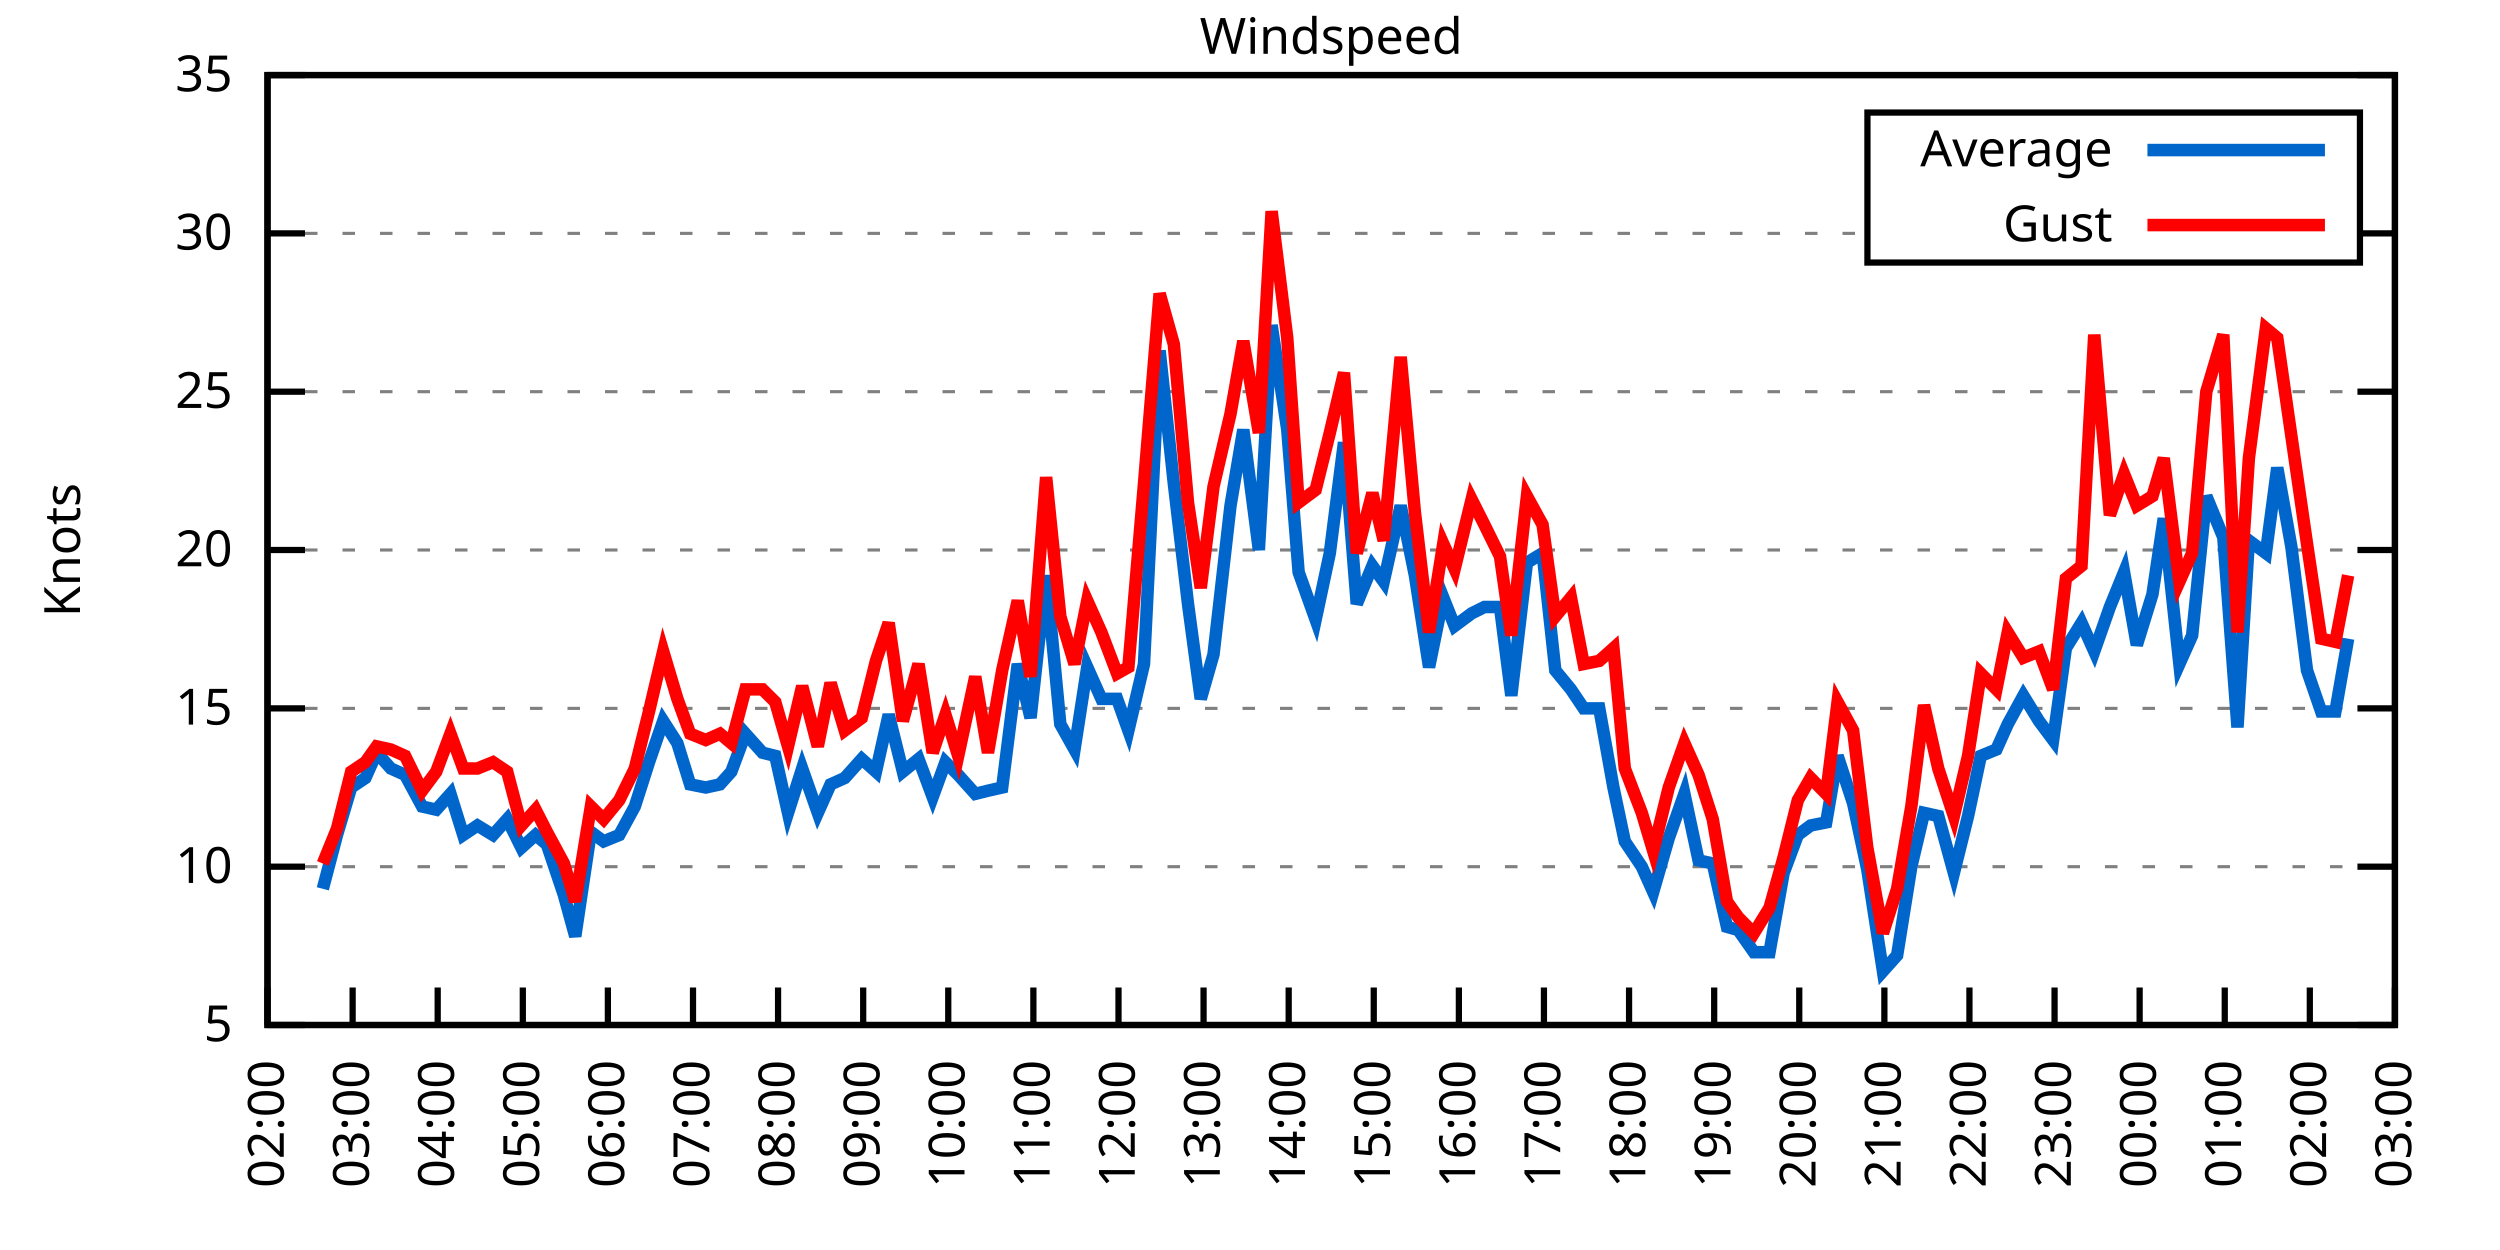
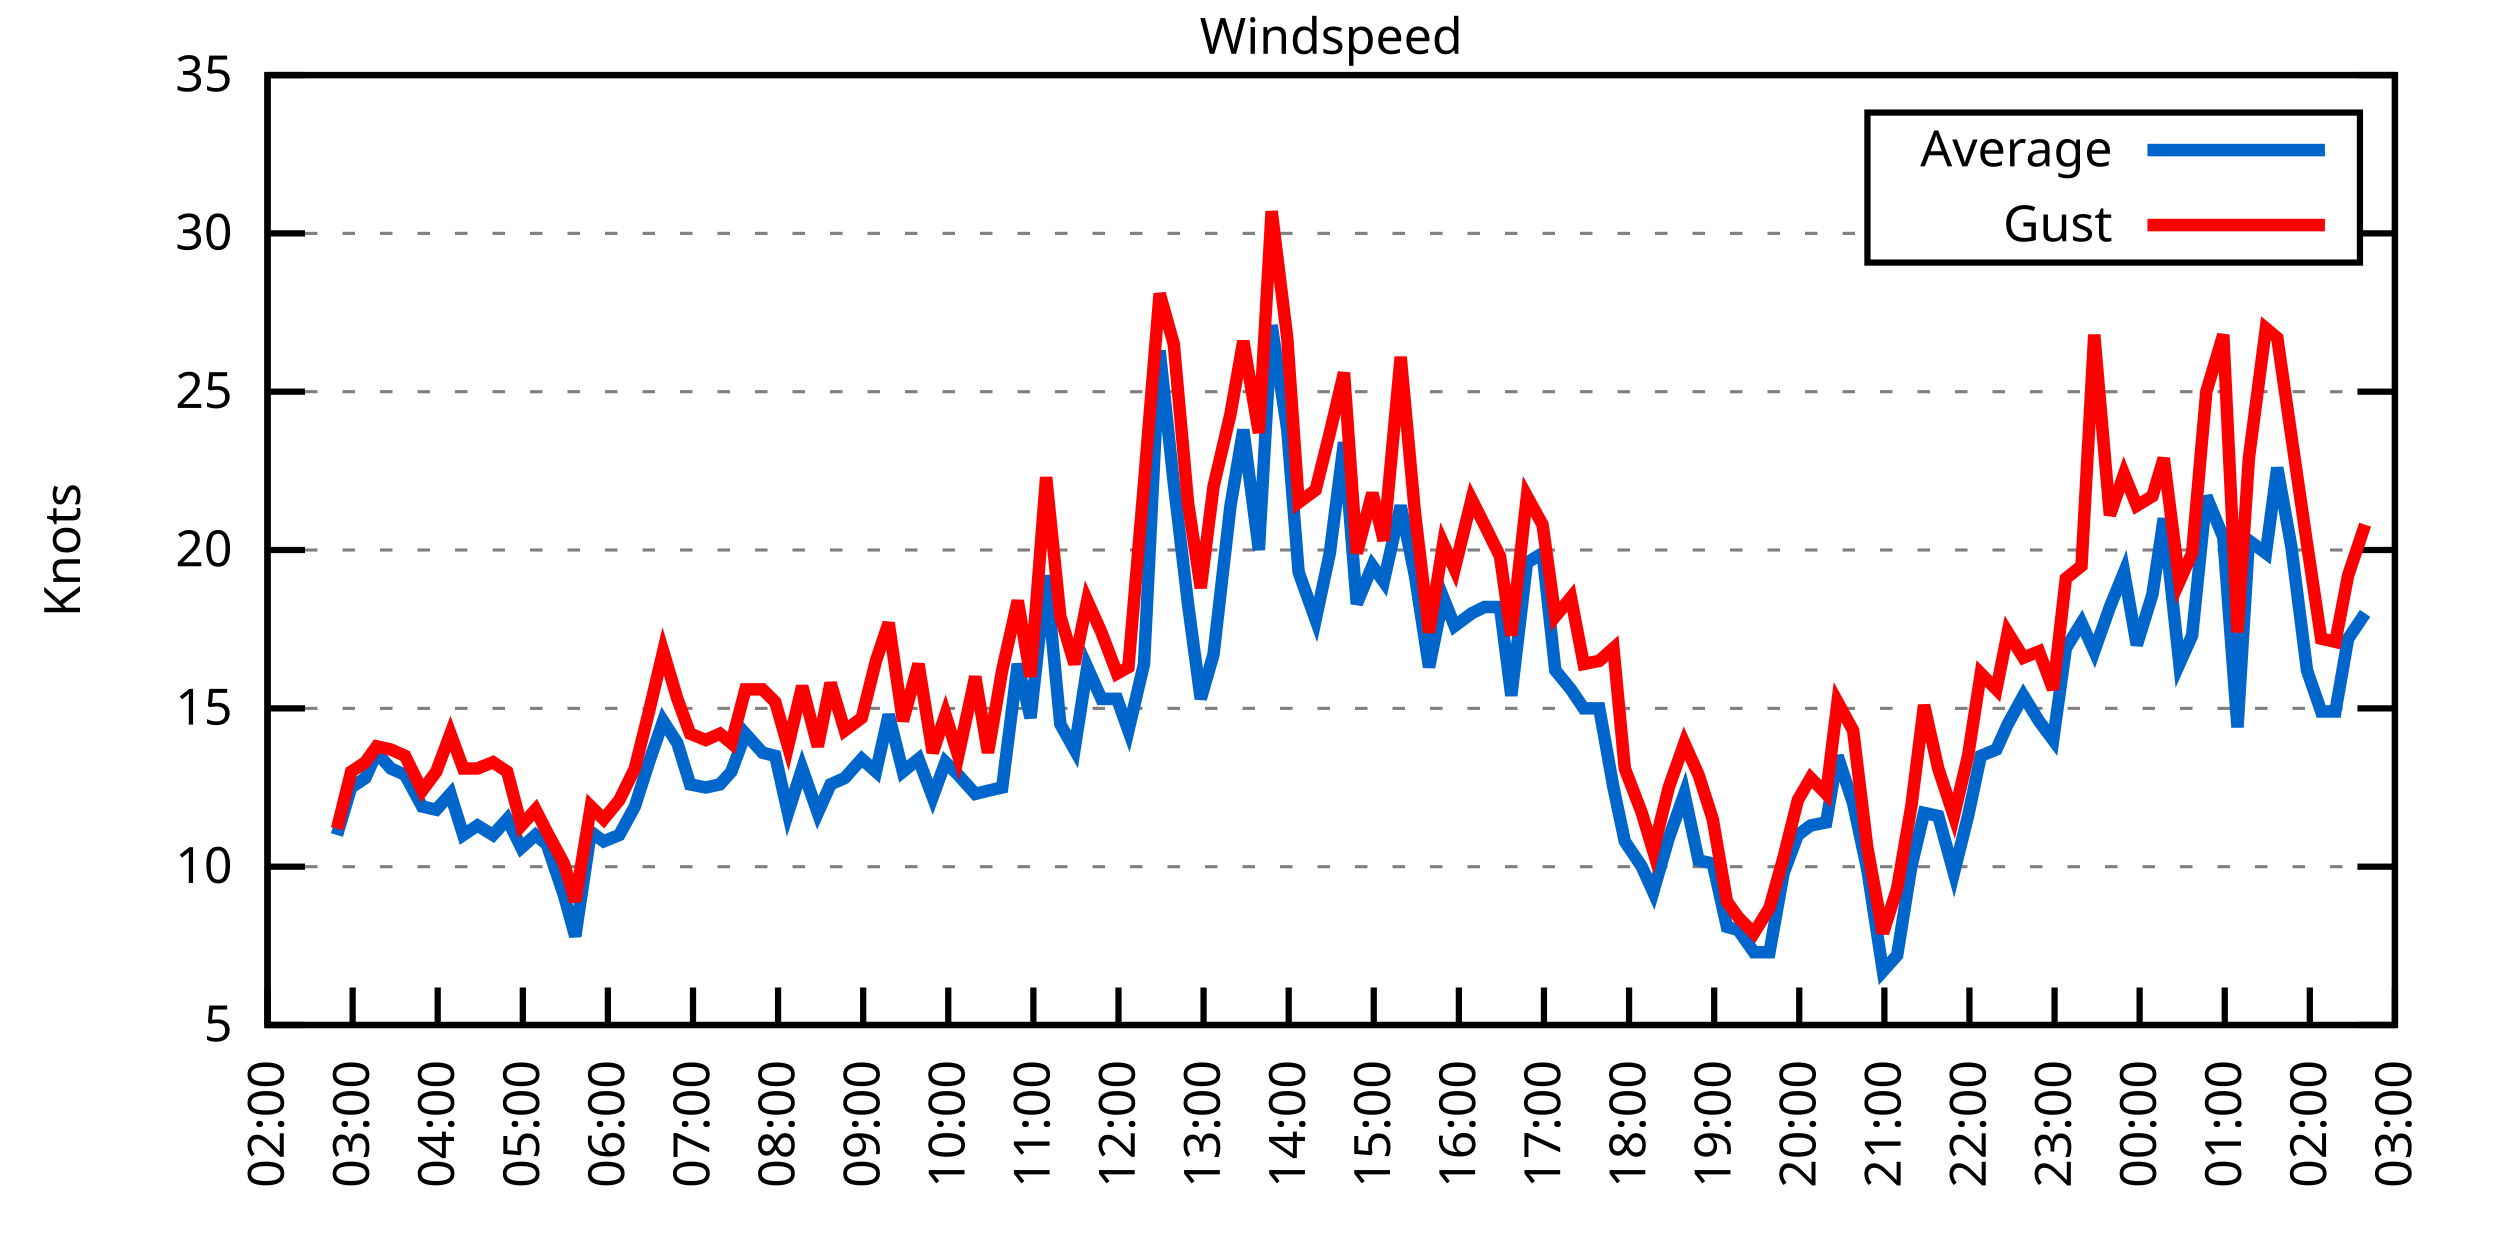
<svg xmlns="http://www.w3.org/2000/svg" xmlns:xlink="http://www.w3.org/1999/xlink" width="400" height="200" viewBox="0 0 400 200">
  <g id="gnuplot_canvas">
    <rect x="0" y="0" width="400" height="200" fill="none" />
    <defs>
      <circle id="gpDot" r="0.5" stroke-width="0.5" stroke="currentColor" />
      <path id="gpPt0" stroke-width="0.333" stroke="currentColor" d="M-1,0 h2 M0,-1 v2" />
      <path id="gpPt1" stroke-width="0.333" stroke="currentColor" d="M-1,-1 L1,1 M1,-1 L-1,1" />
      <path id="gpPt2" stroke-width="0.333" stroke="currentColor" d="M-1,0 L1,0 M0,-1 L0,1 M-1,-1 L1,1 M-1,1 L1,-1" />
      <rect id="gpPt3" stroke-width="0.333" stroke="currentColor" x="-1" y="-1" width="2" height="2" />
      <rect id="gpPt4" stroke-width="0.333" stroke="currentColor" fill="currentColor" x="-1" y="-1" width="2" height="2" />
      <circle id="gpPt5" stroke-width="0.333" stroke="currentColor" cx="0" cy="0" r="1" />
      <use xlink:href="#gpPt5" id="gpPt6" fill="currentColor" stroke="none" />
      <path id="gpPt7" stroke-width="0.333" stroke="currentColor" d="M0,-1.33 L-1.33,0.67 L1.33,0.67 z" />
      <use xlink:href="#gpPt7" id="gpPt8" fill="currentColor" stroke="none" />
      <use xlink:href="#gpPt7" id="gpPt9" stroke="currentColor" transform="rotate(180)" />
      <use xlink:href="#gpPt9" id="gpPt10" fill="currentColor" stroke="none" />
      <use xlink:href="#gpPt3" id="gpPt11" stroke="currentColor" transform="rotate(45)" />
      <use xlink:href="#gpPt11" id="gpPt12" fill="currentColor" stroke="none" />
      <path id="gpPt13" stroke-width="0.333" stroke="currentColor" d="M0,1.330 L1.265,0.411 L0.782,-1.067 L-0.782,-1.076 L-1.265,0.411 z" />
      <use xlink:href="#gpPt13" id="gpPt14" fill="currentColor" stroke="none" />
      <filter id="textbox" filterUnits="objectBoundingBox" x="0" y="0" height="1" width="1">
        <feFlood flood-color="white" flood-opacity="1" result="bgnd" />
        <feComposite in="SourceGraphic" in2="bgnd" operator="atop" />
      </filter>
      <filter id="greybox" filterUnits="objectBoundingBox" x="0" y="0" height="1" width="1">
        <feFlood flood-color="lightgrey" flood-opacity="1" result="grey" />
        <feComposite in="SourceGraphic" in2="grey" operator="atop" />
      </filter>
    </defs>
    <g fill="none" color="white" stroke="currentColor" stroke-width="1.00" stroke-linecap="butt" stroke-linejoin="miter">
</g>
    <g fill="none" color="black" stroke="currentColor" stroke-width="1.00" stroke-linecap="butt" stroke-linejoin="miter">
      <g stroke="none" shape-rendering="crispEdges">
        <polygon fill="rgb(255, 255, 255)" points="42.80,164.00 383.18,164.00 383.18,12.02 42.80,12.02 " />
      </g>
    </g>
    <g fill="none" color="black" stroke="currentColor" stroke-width="1.00" stroke-linecap="butt" stroke-linejoin="miter">
</g>
    <g fill="none" color="black" stroke="black" stroke-width="0.50" stroke-linecap="butt" stroke-linejoin="miter">
</g>
    <g fill="none" color="gray" stroke="currentColor" stroke-width="0.50" stroke-linecap="butt" stroke-linejoin="miter">
      <path stroke="gray" stroke-dasharray="2,4" class="gridline" d="M42.80,164.00 L383.19,164.00  " />
    </g>
    <g fill="none" color="gray" stroke="gray" stroke-width="1.00" stroke-linecap="butt" stroke-linejoin="miter">
</g>
    <g fill="none" color="black" stroke="currentColor" stroke-width="1.00" stroke-linecap="butt" stroke-linejoin="miter">
      <path stroke="black" d="M42.80,164.00 L48.80,164.00 M383.19,164.00 L377.19,164.00  " />
      <g transform="translate(37.20,166.60)" stroke="none" fill="black" font-family="Sans" font-size="8.00" text-anchor="end">
        <text>
          <tspan font-family="Sans"> 5</tspan>
        </text>
      </g>
    </g>
    <g fill="none" color="black" stroke="currentColor" stroke-width="1.00" stroke-linecap="butt" stroke-linejoin="miter">
</g>
    <g fill="none" color="black" stroke="black" stroke-width="0.50" stroke-linecap="butt" stroke-linejoin="miter">
</g>
    <g fill="none" color="gray" stroke="currentColor" stroke-width="0.50" stroke-linecap="butt" stroke-linejoin="miter">
      <path stroke="gray" stroke-dasharray="2,4" class="gridline" d="M42.80,138.67 L383.19,138.67  " />
    </g>
    <g fill="none" color="gray" stroke="gray" stroke-width="1.00" stroke-linecap="butt" stroke-linejoin="miter">
</g>
    <g fill="none" color="black" stroke="currentColor" stroke-width="1.00" stroke-linecap="butt" stroke-linejoin="miter">
      <path stroke="black" d="M42.80,138.67 L48.80,138.67 M383.19,138.67 L377.19,138.67  " />
      <g transform="translate(37.20,141.27)" stroke="none" fill="black" font-family="Sans" font-size="8.00" text-anchor="end">
        <text>
          <tspan font-family="Sans"> 10</tspan>
        </text>
      </g>
    </g>
    <g fill="none" color="black" stroke="currentColor" stroke-width="1.00" stroke-linecap="butt" stroke-linejoin="miter">
</g>
    <g fill="none" color="black" stroke="black" stroke-width="0.50" stroke-linecap="butt" stroke-linejoin="miter">
</g>
    <g fill="none" color="gray" stroke="currentColor" stroke-width="0.50" stroke-linecap="butt" stroke-linejoin="miter">
      <path stroke="gray" stroke-dasharray="2,4" class="gridline" d="M42.80,113.34 L383.19,113.34  " />
    </g>
    <g fill="none" color="gray" stroke="gray" stroke-width="1.00" stroke-linecap="butt" stroke-linejoin="miter">
</g>
    <g fill="none" color="black" stroke="currentColor" stroke-width="1.00" stroke-linecap="butt" stroke-linejoin="miter">
      <path stroke="black" d="M42.80,113.34 L48.80,113.34 M383.19,113.34 L377.19,113.34  " />
      <g transform="translate(37.20,115.94)" stroke="none" fill="black" font-family="Sans" font-size="8.00" text-anchor="end">
        <text>
          <tspan font-family="Sans"> 15</tspan>
        </text>
      </g>
    </g>
    <g fill="none" color="black" stroke="currentColor" stroke-width="1.00" stroke-linecap="butt" stroke-linejoin="miter">
</g>
    <g fill="none" color="black" stroke="black" stroke-width="0.50" stroke-linecap="butt" stroke-linejoin="miter">
</g>
    <g fill="none" color="gray" stroke="currentColor" stroke-width="0.50" stroke-linecap="butt" stroke-linejoin="miter">
      <path stroke="gray" stroke-dasharray="2,4" class="gridline" d="M42.80,88.00 L383.19,88.00  " />
    </g>
    <g fill="none" color="gray" stroke="gray" stroke-width="1.00" stroke-linecap="butt" stroke-linejoin="miter">
</g>
    <g fill="none" color="black" stroke="currentColor" stroke-width="1.00" stroke-linecap="butt" stroke-linejoin="miter">
      <path stroke="black" d="M42.80,88.00 L48.80,88.00 M383.19,88.00 L377.19,88.00  " />
      <g transform="translate(37.20,90.60)" stroke="none" fill="black" font-family="Sans" font-size="8.00" text-anchor="end">
        <text>
          <tspan font-family="Sans"> 20</tspan>
        </text>
      </g>
    </g>
    <g fill="none" color="black" stroke="currentColor" stroke-width="1.00" stroke-linecap="butt" stroke-linejoin="miter">
</g>
    <g fill="none" color="black" stroke="black" stroke-width="0.50" stroke-linecap="butt" stroke-linejoin="miter">
</g>
    <g fill="none" color="gray" stroke="currentColor" stroke-width="0.50" stroke-linecap="butt" stroke-linejoin="miter">
      <path stroke="gray" stroke-dasharray="2,4" class="gridline" d="M42.80,62.67 L383.19,62.67  " />
    </g>
    <g fill="none" color="gray" stroke="gray" stroke-width="1.00" stroke-linecap="butt" stroke-linejoin="miter">
</g>
    <g fill="none" color="black" stroke="currentColor" stroke-width="1.00" stroke-linecap="butt" stroke-linejoin="miter">
      <path stroke="black" d="M42.80,62.67 L48.80,62.67 M383.19,62.67 L377.19,62.67  " />
      <g transform="translate(37.20,65.27)" stroke="none" fill="black" font-family="Sans" font-size="8.00" text-anchor="end">
        <text>
          <tspan font-family="Sans"> 25</tspan>
        </text>
      </g>
    </g>
    <g fill="none" color="black" stroke="currentColor" stroke-width="1.00" stroke-linecap="butt" stroke-linejoin="miter">
</g>
    <g fill="none" color="black" stroke="black" stroke-width="0.50" stroke-linecap="butt" stroke-linejoin="miter">
</g>
    <g fill="none" color="gray" stroke="currentColor" stroke-width="0.50" stroke-linecap="butt" stroke-linejoin="miter">
      <path stroke="gray" stroke-dasharray="2,4" class="gridline" d="M42.80,37.34 L298.79,37.34 M377.59,37.34 L383.19,37.34  " />
    </g>
    <g fill="none" color="gray" stroke="gray" stroke-width="1.00" stroke-linecap="butt" stroke-linejoin="miter">
</g>
    <g fill="none" color="black" stroke="currentColor" stroke-width="1.00" stroke-linecap="butt" stroke-linejoin="miter">
      <path stroke="black" d="M42.80,37.34 L48.80,37.34 M383.19,37.34 L377.19,37.34  " />
      <g transform="translate(37.20,39.94)" stroke="none" fill="black" font-family="Sans" font-size="8.00" text-anchor="end">
        <text>
          <tspan font-family="Sans"> 30</tspan>
        </text>
      </g>
    </g>
    <g fill="none" color="black" stroke="currentColor" stroke-width="1.00" stroke-linecap="butt" stroke-linejoin="miter">
</g>
    <g fill="none" color="black" stroke="black" stroke-width="0.50" stroke-linecap="butt" stroke-linejoin="miter">
</g>
    <g fill="none" color="gray" stroke="currentColor" stroke-width="0.50" stroke-linecap="butt" stroke-linejoin="miter">
      <path stroke="gray" stroke-dasharray="2,4" class="gridline" d="M42.80,12.01 L383.19,12.01  " />
    </g>
    <g fill="none" color="gray" stroke="gray" stroke-width="1.00" stroke-linecap="butt" stroke-linejoin="miter">
</g>
    <g fill="none" color="black" stroke="currentColor" stroke-width="1.00" stroke-linecap="butt" stroke-linejoin="miter">
      <path stroke="black" d="M42.80,12.01 L48.80,12.01 M383.19,12.01 L377.19,12.01  " />
      <g transform="translate(37.20,14.61)" stroke="none" fill="black" font-family="Sans" font-size="8.00" text-anchor="end">
        <text>
          <tspan font-family="Sans"> 35</tspan>
        </text>
      </g>
    </g>
    <g fill="none" color="black" stroke="currentColor" stroke-width="1.00" stroke-linecap="butt" stroke-linejoin="miter">
      <path stroke="black" d="M42.80,164.00 L42.80,158.00  " />
      <g transform="translate(45.40,169.60) rotate(270.00)" stroke="none" fill="black" font-family="Sans" font-size="8.00" text-anchor="end">
        <text>
          <tspan font-family="Sans">02:00</tspan>
        </text>
      </g>
    </g>
    <g fill="none" color="black" stroke="currentColor" stroke-width="1.00" stroke-linecap="butt" stroke-linejoin="miter">
      <path stroke="black" d="M56.42,164.00 L56.42,158.00  " />
      <g transform="translate(59.02,169.60) rotate(270.00)" stroke="none" fill="black" font-family="Sans" font-size="8.00" text-anchor="end">
        <text>
          <tspan font-family="Sans">03:00</tspan>
        </text>
      </g>
    </g>
    <g fill="none" color="black" stroke="currentColor" stroke-width="1.00" stroke-linecap="butt" stroke-linejoin="miter">
      <path stroke="black" d="M70.03,164.00 L70.03,158.00  " />
      <g transform="translate(72.63,169.60) rotate(270.00)" stroke="none" fill="black" font-family="Sans" font-size="8.00" text-anchor="end">
        <text>
          <tspan font-family="Sans">04:00</tspan>
        </text>
      </g>
    </g>
    <g fill="none" color="black" stroke="currentColor" stroke-width="1.00" stroke-linecap="butt" stroke-linejoin="miter">
      <path stroke="black" d="M83.65,164.00 L83.65,158.00  " />
      <g transform="translate(86.25,169.60) rotate(270.00)" stroke="none" fill="black" font-family="Sans" font-size="8.00" text-anchor="end">
        <text>
          <tspan font-family="Sans">05:00</tspan>
        </text>
      </g>
    </g>
    <g fill="none" color="black" stroke="currentColor" stroke-width="1.00" stroke-linecap="butt" stroke-linejoin="miter">
      <path stroke="black" d="M97.26,164.00 L97.26,158.00  " />
      <g transform="translate(99.86,169.60) rotate(270.00)" stroke="none" fill="black" font-family="Sans" font-size="8.00" text-anchor="end">
        <text>
          <tspan font-family="Sans">06:00</tspan>
        </text>
      </g>
    </g>
    <g fill="none" color="black" stroke="currentColor" stroke-width="1.00" stroke-linecap="butt" stroke-linejoin="miter">
      <path stroke="black" d="M110.88,164.00 L110.88,158.00  " />
      <g transform="translate(113.48,169.60) rotate(270.00)" stroke="none" fill="black" font-family="Sans" font-size="8.00" text-anchor="end">
        <text>
          <tspan font-family="Sans">07:00</tspan>
        </text>
      </g>
    </g>
    <g fill="none" color="black" stroke="currentColor" stroke-width="1.00" stroke-linecap="butt" stroke-linejoin="miter">
      <path stroke="black" d="M124.49,164.00 L124.49,158.00  " />
      <g transform="translate(127.09,169.60) rotate(270.00)" stroke="none" fill="black" font-family="Sans" font-size="8.00" text-anchor="end">
        <text>
          <tspan font-family="Sans">08:00</tspan>
        </text>
      </g>
    </g>
    <g fill="none" color="black" stroke="currentColor" stroke-width="1.00" stroke-linecap="butt" stroke-linejoin="miter">
      <path stroke="black" d="M138.11,164.00 L138.11,158.00  " />
      <g transform="translate(140.71,169.60) rotate(270.00)" stroke="none" fill="black" font-family="Sans" font-size="8.00" text-anchor="end">
        <text>
          <tspan font-family="Sans">09:00</tspan>
        </text>
      </g>
    </g>
    <g fill="none" color="black" stroke="currentColor" stroke-width="1.00" stroke-linecap="butt" stroke-linejoin="miter">
      <path stroke="black" d="M151.72,164.00 L151.72,158.00  " />
      <g transform="translate(154.32,169.60) rotate(270.00)" stroke="none" fill="black" font-family="Sans" font-size="8.00" text-anchor="end">
        <text>
          <tspan font-family="Sans">10:00</tspan>
        </text>
      </g>
    </g>
    <g fill="none" color="black" stroke="currentColor" stroke-width="1.00" stroke-linecap="butt" stroke-linejoin="miter">
      <path stroke="black" d="M165.34,164.00 L165.34,158.00  " />
      <g transform="translate(167.94,169.60) rotate(270.00)" stroke="none" fill="black" font-family="Sans" font-size="8.00" text-anchor="end">
        <text>
          <tspan font-family="Sans">11:00</tspan>
        </text>
      </g>
    </g>
    <g fill="none" color="black" stroke="currentColor" stroke-width="1.00" stroke-linecap="butt" stroke-linejoin="miter">
      <path stroke="black" d="M178.96,164.00 L178.96,158.00  " />
      <g transform="translate(181.56,169.60) rotate(270.00)" stroke="none" fill="black" font-family="Sans" font-size="8.00" text-anchor="end">
        <text>
          <tspan font-family="Sans">12:00</tspan>
        </text>
      </g>
    </g>
    <g fill="none" color="black" stroke="currentColor" stroke-width="1.00" stroke-linecap="butt" stroke-linejoin="miter">
      <path stroke="black" d="M192.57,164.00 L192.57,158.00  " />
      <g transform="translate(195.17,169.60) rotate(270.00)" stroke="none" fill="black" font-family="Sans" font-size="8.00" text-anchor="end">
        <text>
          <tspan font-family="Sans">13:00</tspan>
        </text>
      </g>
    </g>
    <g fill="none" color="black" stroke="currentColor" stroke-width="1.00" stroke-linecap="butt" stroke-linejoin="miter">
      <path stroke="black" d="M206.19,164.00 L206.19,158.00  " />
      <g transform="translate(208.79,169.60) rotate(270.00)" stroke="none" fill="black" font-family="Sans" font-size="8.00" text-anchor="end">
        <text>
          <tspan font-family="Sans">14:00</tspan>
        </text>
      </g>
    </g>
    <g fill="none" color="black" stroke="currentColor" stroke-width="1.00" stroke-linecap="butt" stroke-linejoin="miter">
      <path stroke="black" d="M219.80,164.00 L219.80,158.00  " />
      <g transform="translate(222.40,169.60) rotate(270.00)" stroke="none" fill="black" font-family="Sans" font-size="8.00" text-anchor="end">
        <text>
          <tspan font-family="Sans">15:00</tspan>
        </text>
      </g>
    </g>
    <g fill="none" color="black" stroke="currentColor" stroke-width="1.00" stroke-linecap="butt" stroke-linejoin="miter">
      <path stroke="black" d="M233.42,164.00 L233.42,158.00  " />
      <g transform="translate(236.02,169.60) rotate(270.00)" stroke="none" fill="black" font-family="Sans" font-size="8.00" text-anchor="end">
        <text>
          <tspan font-family="Sans">16:00</tspan>
        </text>
      </g>
    </g>
    <g fill="none" color="black" stroke="currentColor" stroke-width="1.00" stroke-linecap="butt" stroke-linejoin="miter">
      <path stroke="black" d="M247.03,164.00 L247.03,158.00  " />
      <g transform="translate(249.63,169.60) rotate(270.00)" stroke="none" fill="black" font-family="Sans" font-size="8.00" text-anchor="end">
        <text>
          <tspan font-family="Sans">17:00</tspan>
        </text>
      </g>
    </g>
    <g fill="none" color="black" stroke="currentColor" stroke-width="1.00" stroke-linecap="butt" stroke-linejoin="miter">
      <path stroke="black" d="M260.65,164.00 L260.65,158.00  " />
      <g transform="translate(263.25,169.60) rotate(270.00)" stroke="none" fill="black" font-family="Sans" font-size="8.00" text-anchor="end">
        <text>
          <tspan font-family="Sans">18:00</tspan>
        </text>
      </g>
    </g>
    <g fill="none" color="black" stroke="currentColor" stroke-width="1.00" stroke-linecap="butt" stroke-linejoin="miter">
      <path stroke="black" d="M274.27,164.00 L274.27,158.00  " />
      <g transform="translate(276.87,169.60) rotate(270.00)" stroke="none" fill="black" font-family="Sans" font-size="8.00" text-anchor="end">
        <text>
          <tspan font-family="Sans">19:00</tspan>
        </text>
      </g>
    </g>
    <g fill="none" color="black" stroke="currentColor" stroke-width="1.00" stroke-linecap="butt" stroke-linejoin="miter">
      <path stroke="black" d="M287.88,164.00 L287.88,158.00  " />
      <g transform="translate(290.48,169.60) rotate(270.00)" stroke="none" fill="black" font-family="Sans" font-size="8.00" text-anchor="end">
        <text>
          <tspan font-family="Sans">20:00</tspan>
        </text>
      </g>
    </g>
    <g fill="none" color="black" stroke="currentColor" stroke-width="1.00" stroke-linecap="butt" stroke-linejoin="miter">
      <path stroke="black" d="M301.50,164.00 L301.50,158.00  " />
      <g transform="translate(304.10,169.60) rotate(270.00)" stroke="none" fill="black" font-family="Sans" font-size="8.00" text-anchor="end">
        <text>
          <tspan font-family="Sans">21:00</tspan>
        </text>
      </g>
    </g>
    <g fill="none" color="black" stroke="currentColor" stroke-width="1.00" stroke-linecap="butt" stroke-linejoin="miter">
      <path stroke="black" d="M315.11,164.00 L315.11,158.00  " />
      <g transform="translate(317.71,169.60) rotate(270.00)" stroke="none" fill="black" font-family="Sans" font-size="8.00" text-anchor="end">
        <text>
          <tspan font-family="Sans">22:00</tspan>
        </text>
      </g>
    </g>
    <g fill="none" color="black" stroke="currentColor" stroke-width="1.00" stroke-linecap="butt" stroke-linejoin="miter">
      <path stroke="black" d="M328.73,164.00 L328.73,158.00  " />
      <g transform="translate(331.33,169.60) rotate(270.00)" stroke="none" fill="black" font-family="Sans" font-size="8.00" text-anchor="end">
        <text>
          <tspan font-family="Sans">23:00</tspan>
        </text>
      </g>
    </g>
    <g fill="none" color="black" stroke="currentColor" stroke-width="1.00" stroke-linecap="butt" stroke-linejoin="miter">
      <path stroke="black" d="M342.34,164.00 L342.34,158.00  " />
      <g transform="translate(344.94,169.60) rotate(270.00)" stroke="none" fill="black" font-family="Sans" font-size="8.00" text-anchor="end">
        <text>
          <tspan font-family="Sans">00:00</tspan>
        </text>
      </g>
    </g>
    <g fill="none" color="black" stroke="currentColor" stroke-width="1.00" stroke-linecap="butt" stroke-linejoin="miter">
      <path stroke="black" d="M355.96,164.00 L355.96,158.00  " />
      <g transform="translate(358.56,169.60) rotate(270.00)" stroke="none" fill="black" font-family="Sans" font-size="8.00" text-anchor="end">
        <text>
          <tspan font-family="Sans">01:00</tspan>
        </text>
      </g>
    </g>
    <g fill="none" color="black" stroke="currentColor" stroke-width="1.00" stroke-linecap="butt" stroke-linejoin="miter">
      <path stroke="black" d="M369.57,164.00 L369.57,158.00  " />
      <g transform="translate(372.17,169.60) rotate(270.00)" stroke="none" fill="black" font-family="Sans" font-size="8.00" text-anchor="end">
        <text>
          <tspan font-family="Sans">02:00</tspan>
        </text>
      </g>
    </g>
    <g fill="none" color="black" stroke="currentColor" stroke-width="1.00" stroke-linecap="butt" stroke-linejoin="miter">
      <path stroke="black" d="M383.19,164.00 L383.19,158.00  " />
      <g transform="translate(385.79,169.60) rotate(270.00)" stroke="none" fill="black" font-family="Sans" font-size="8.00" text-anchor="end">
        <text>
          <tspan font-family="Sans">03:00</tspan>
        </text>
      </g>
    </g>
    <g fill="none" color="black" stroke="currentColor" stroke-width="1.00" stroke-linecap="butt" stroke-linejoin="miter">
</g>
    <g fill="none" color="black" stroke="currentColor" stroke-width="1.00" stroke-linecap="butt" stroke-linejoin="miter">
      <path stroke="black" d="M42.80,12.01 L42.80,164.00 L383.19,164.00 L383.19,12.01 L42.80,12.01 Z  " />
    </g>
    <g fill="none" color="black" stroke="currentColor" stroke-width="1.00" stroke-linecap="butt" stroke-linejoin="miter">
</g>
    <g fill="none" color="black" stroke="currentColor" stroke-width="1.00" stroke-linecap="butt" stroke-linejoin="miter">
      <path stroke="black" d="M298.79,42.01 L298.79,18.01 L377.59,18.01 L377.59,42.01 L298.79,42.01 Z  " />
    </g>
    <g id="Windspeed_plot_1">
      <g fill="none" color="white" stroke="black" stroke-width="2.00" stroke-linecap="butt" stroke-linejoin="miter">
</g>
      <g fill="none" color="black" stroke="currentColor" stroke-width="2.00" stroke-linecap="butt" stroke-linejoin="miter">
        <g transform="translate(337.99,26.61)" stroke="none" fill="black" font-family="Sans" font-size="8.00" text-anchor="end">
          <text>
            <tspan font-family="Sans">Average</tspan>
          </text>
        </g>
      </g>
      <g fill="none" color="black" stroke="currentColor" stroke-width="2.00" stroke-linecap="butt" stroke-linejoin="miter">
-         <path stroke="rgb(  0, 102, 204)" d="M343.59,24.01 L371.99,24.01 M51.65,142.21 L53.92,133.60 L56.19,126.00 L58.46,124.48 L60.27,120.43 L62.54,122.96   L64.81,123.98 L67.54,129.04 L69.80,129.55 L72.07,127.02 L74.12,133.60 L76.39,132.08 L78.88,133.60 L81.15,131.07   L83.42,135.63 L85.69,133.60 L87.50,135.12 L90.23,143.23 L92.04,149.81 L94.54,133.10 L96.58,134.62 L99.08,133.60   L101.57,129.04 L103.84,121.95 L106.11,115.36 L108.38,118.91 L110.42,125.50 L112.92,126.00 L115.19,125.50 L117.01,123.47   L119.27,117.39 L122.00,120.43 L124.04,120.94 L126.08,130.06 L128.35,122.96 L130.85,130.06 L132.89,125.50 L135.16,124.48   L137.88,121.44 L140.15,123.47 L142.19,114.35 L144.46,123.47 L146.96,121.44 L149.23,127.52 L151.27,121.95 L153.31,123.98   L156.04,127.02 L158.08,126.51 L160.35,126.00 L162.84,106.24 L164.89,114.86 L167.38,92.06 L169.65,115.87 L171.92,119.92   L173.96,106.75 L176.23,111.82 L178.73,111.82 L180.54,116.88 L183.04,106.24 L185.54,56.09 L187.81,77.37 L190.08,96.62   L192.12,111.82 L194.16,104.72 L196.88,80.91 L198.93,68.75 L201.42,88.00 L203.46,52.03 L205.96,68.75 L207.78,91.55   L210.50,99.15 L212.77,88.51 L215.04,70.78 L217.08,96.62 L219.58,90.54 L221.39,93.07 L224.11,80.91 L226.38,92.06   L228.65,106.75 L230.92,95.60 L232.74,100.16 L235.46,98.14 L237.50,97.12 L240.00,97.12 L241.81,111.31 L244.31,90.03   L246.81,88.51 L248.85,107.26 L251.35,110.30 L253.39,113.34 L255.88,113.34 L258.15,126.00 L259.97,134.62 L262.69,138.67   L264.51,142.72 L267.00,134.11 L269.50,127.02 L271.77,137.66 L274.04,138.16 L276.31,148.29 L278.12,148.80 L280.62,152.35   L283.12,152.35 L285.38,139.68 L287.65,133.60 L289.70,132.08 L292.19,131.58 L294.01,120.94 L296.50,128.54 L298.77,139.17   L301.27,155.39 L303.54,152.85 L305.81,138.67 L307.85,130.06 L310.12,130.56 L312.62,139.68 L314.89,130.56 L316.93,120.94   L319.42,119.92 L321.24,115.87 L323.74,111.31 L326.23,115.36 L328.50,118.40 L330.54,103.71 L333.04,99.66 L335.08,104.22   L337.58,97.12 L339.85,91.55 L341.89,103.20 L344.39,95.10 L346.20,82.94 L348.70,106.24 L350.74,101.68 L353.01,79.39   L355.73,85.98 L358.00,116.38 L359.82,86.49 L362.54,88.51 L364.36,74.83 L366.62,87.50 L369.12,107.26 L371.39,113.84   L373.66,113.84 L375.70,102.19  " />
+         <path stroke="rgb(  0, 102, 204)" d="M343.59,24.01 L371.99,24.01 M53.92,133.60 L56.19,126.00 L58.46,124.48 L60.27,120.43 L62.54,122.96 L64.81,123.98   L67.54,129.04 L69.80,129.55 L72.07,127.02 L74.12,133.60 L76.39,132.08 L78.88,133.60 L81.15,131.07 L83.42,135.63   L85.69,133.60 L87.50,135.12 L90.23,143.23 L92.04,149.81 L94.54,133.10 L96.58,134.62 L99.08,133.60 L101.57,129.04   L103.84,121.95 L106.11,115.36 L108.38,118.91 L110.42,125.50 L112.92,126.00 L115.19,125.50 L117.01,123.47 L119.27,117.39   L122.00,120.43 L124.04,120.94 L126.08,130.06 L128.35,122.96 L130.85,130.06 L132.89,125.50 L135.16,124.48 L137.88,121.44   L140.15,123.47 L142.19,114.35 L144.46,123.47 L146.96,121.44 L149.23,127.52 L151.27,121.95 L153.31,123.98 L156.04,127.02   L158.08,126.51 L160.35,126.00 L162.84,106.24 L164.89,114.86 L167.38,92.06 L169.65,115.87 L171.92,119.92 L173.96,106.75   L176.23,111.82 L178.73,111.82 L180.54,116.88 L183.04,106.24 L185.54,56.09 L187.81,77.37 L190.08,96.62 L192.12,111.82   L194.16,104.72 L196.88,80.91 L198.93,68.75 L201.42,88.00 L203.46,52.03 L205.96,68.75 L207.78,91.55 L210.50,99.15   L212.77,88.51 L215.04,70.78 L217.08,96.62 L219.58,90.54 L221.39,93.07 L224.11,80.91 L226.38,92.06 L228.65,106.75   L230.92,95.60 L232.74,100.16 L235.46,98.14 L237.50,97.12 L240.00,97.12 L241.81,111.31 L244.31,90.03 L246.81,88.51   L248.85,107.26 L251.35,110.30 L253.39,113.34 L255.88,113.34 L258.15,126.00 L259.97,134.62 L262.69,138.67 L264.51,142.72   L267.00,134.11 L269.50,127.02 L271.77,137.66 L274.04,138.16 L276.31,148.29 L278.12,148.80 L280.62,152.35 L283.12,152.35   L285.38,139.68 L287.65,133.60 L289.70,132.08 L292.19,131.58 L294.01,120.94 L296.50,128.54 L298.77,139.17 L301.27,155.39   L303.54,152.85 L305.81,138.67 L307.85,130.06 L310.12,130.56 L312.62,139.68 L314.89,130.56 L316.93,120.94 L319.42,119.92   L321.24,115.87 L323.74,111.31 L326.23,115.36 L328.50,118.40 L330.54,103.71 L333.04,99.66 L335.08,104.22 L337.58,97.12   L339.85,91.55 L341.89,103.20 L344.39,95.10 L346.20,82.94 L348.70,106.24 L350.74,101.68 L353.01,79.39 L355.73,85.98   L358.00,116.38 L359.82,86.49 L362.54,88.51 L364.36,74.83 L366.62,87.50 L369.12,107.26 L371.39,113.84 L373.66,113.84   L375.70,102.19 L378.42,98.14  " />
      </g>
    </g>
    <g id="Windspeed_plot_2">
      <g fill="none" color="black" stroke="currentColor" stroke-width="2.00" stroke-linecap="butt" stroke-linejoin="miter">
        <g transform="translate(337.99,38.61)" stroke="none" fill="black" font-family="Sans" font-size="8.00" text-anchor="end">
          <text>
            <tspan font-family="Sans">Gust</tspan>
          </text>
        </g>
      </g>
      <g fill="none" color="black" stroke="currentColor" stroke-width="2.00" stroke-linecap="butt" stroke-linejoin="miter">
-         <path stroke="rgb(255,   0,   0)" d="M343.59,36.01 L371.99,36.01 M51.65,138.16 L53.92,132.59 L56.19,123.47 L58.46,121.95 L60.27,119.42 L62.54,119.92   L64.81,120.94 L67.54,126.51 L69.80,123.47 L72.07,117.39 L74.12,122.96 L76.39,122.96 L78.88,121.95 L81.15,123.47   L83.42,132.08 L85.69,129.55 L87.50,133.10 L90.23,138.16 L92.04,144.24 L94.54,129.04 L96.58,131.07 L99.08,128.03   L101.57,122.96 L103.84,113.84 L106.11,104.22 L108.38,111.82 L110.42,117.39 L112.92,118.40 L115.19,117.39 L117.01,118.91   L119.27,110.30 L122.00,110.30 L124.04,112.32 L126.08,119.42 L128.35,109.79 L130.85,119.42 L132.89,109.28 L135.16,116.88   L137.88,114.86 L140.15,105.74 L142.19,99.66 L144.46,115.36 L146.96,106.24 L149.23,120.43 L151.27,114.35 L153.31,120.94   L156.04,108.27 L158.08,120.43 L160.35,107.26 L162.84,96.11 L164.89,108.27 L167.38,76.35 L169.65,98.64 L171.92,106.24   L173.96,96.11 L176.23,101.18 L178.73,107.76 L180.54,106.75 L183.04,77.37 L185.54,46.97 L187.81,55.07 L190.08,80.41   L192.12,94.08 L194.16,77.87 L196.88,66.22 L198.93,54.57 L201.42,69.26 L203.46,33.80 L205.96,54.06 L207.78,80.41   L210.50,78.38 L212.77,69.26 L215.04,59.63 L217.08,88.51 L219.58,78.89 L221.39,86.49 L224.11,57.10 L226.38,81.93   L228.65,101.18 L230.92,86.99 L232.74,91.04 L235.46,79.90 L237.50,83.95 L240.00,89.02 L241.81,101.68 L244.31,79.39   L246.81,83.95 L248.85,98.64 L251.35,95.60 L253.39,106.24 L255.88,105.74 L258.15,103.71 L259.97,122.96 L262.69,130.06   L264.51,136.14 L267.00,126.00 L269.50,118.91 L271.77,123.98 L274.04,131.07 L276.31,144.24 L278.12,146.77 L280.62,149.31   L283.12,145.25 L285.38,137.15 L287.65,128.03 L289.70,124.48 L292.19,127.02 L294.01,112.32 L296.50,116.88 L298.77,135.63   L301.27,149.31 L303.54,142.21 L305.81,129.04 L307.85,112.83 L310.12,122.96 L312.62,130.56 L314.89,120.94 L316.93,107.76   L319.42,110.30 L321.24,101.18 L323.74,105.23 L326.23,104.22 L328.50,110.30 L330.54,92.56 L333.04,90.54 L335.08,53.55   L337.58,82.43 L339.85,75.85 L341.89,80.91 L344.39,79.39 L346.20,73.31 L348.70,93.07 L350.74,88.51 L353.01,62.67   L355.73,53.55 L358.00,101.18 L359.82,73.31 L362.54,52.54 L364.36,54.06 L366.62,69.77 L369.12,86.99 L371.39,102.19   L373.66,102.70 L375.70,92.06  " />
+         <path stroke="rgb(255,   0,   0)" d="M343.59,36.01 L371.99,36.01 M53.92,132.59 L56.19,123.47 L58.46,121.95 L60.27,119.42 L62.54,119.92 L64.81,120.94   L67.54,126.51 L69.80,123.47 L72.07,117.39 L74.12,122.96 L76.39,122.96 L78.88,121.95 L81.15,123.47 L83.42,132.08   L85.69,129.55 L87.50,133.10 L90.23,138.16 L92.04,144.24 L94.54,129.04 L96.58,131.07 L99.08,128.03 L101.57,122.96   L103.84,113.84 L106.11,104.22 L108.38,111.82 L110.42,117.39 L112.92,118.40 L115.19,117.39 L117.01,118.91 L119.27,110.30   L122.00,110.30 L124.04,112.32 L126.08,119.42 L128.35,109.79 L130.85,119.42 L132.89,109.28 L135.16,116.88 L137.88,114.86   L140.15,105.74 L142.19,99.66 L144.46,115.36 L146.96,106.24 L149.23,120.43 L151.27,114.35 L153.31,120.94 L156.04,108.27   L158.08,120.43 L160.35,107.26 L162.84,96.11 L164.89,108.27 L167.38,76.35 L169.65,98.64 L171.92,106.24 L173.96,96.11   L176.23,101.18 L178.73,107.76 L180.54,106.75 L183.04,77.37 L185.54,46.97 L187.81,55.07 L190.08,80.41 L192.12,94.08   L194.16,77.87 L196.88,66.22 L198.93,54.57 L201.42,69.26 L203.46,33.80 L205.96,54.06 L207.78,80.41 L210.50,78.38   L212.77,69.26 L215.04,59.63 L217.08,88.51 L219.58,78.89 L221.39,86.49 L224.11,57.10 L226.38,81.93 L228.65,101.18   L230.92,86.99 L232.74,91.04 L235.46,79.90 L237.50,83.95 L240.00,89.02 L241.81,101.68 L244.31,79.39 L246.81,83.95   L248.85,98.64 L251.35,95.60 L253.39,106.24 L255.88,105.74 L258.15,103.71 L259.97,122.96 L262.69,130.06 L264.51,136.14   L267.00,126.00 L269.50,118.91 L271.77,123.98 L274.04,131.07 L276.31,144.24 L278.12,146.77 L280.62,149.31 L283.12,145.25   L285.38,137.15 L287.65,128.03 L289.70,124.48 L292.19,127.02 L294.01,112.32 L296.50,116.88 L298.77,135.63 L301.27,149.31   L303.54,142.21 L305.81,129.04 L307.85,112.83 L310.12,122.96 L312.62,130.56 L314.89,120.94 L316.93,107.76 L319.42,110.30   L321.24,101.18 L323.74,105.23 L326.23,104.22 L328.50,110.30 L330.54,92.56 L333.04,90.54 L335.08,53.55 L337.58,82.43   L339.85,75.85 L341.89,80.91 L344.39,79.39 L346.20,73.31 L348.70,93.07 L350.74,88.51 L353.01,62.67 L355.73,53.55   L358.00,101.18 L359.82,73.31 L362.54,52.54 L364.36,54.06 L366.62,69.77 L369.12,86.99 L371.39,102.19 L373.66,102.70   L375.70,92.06 L378.42,83.95  " />
      </g>
    </g>
    <g fill="none" color="black" stroke="currentColor" stroke-width="2.00" stroke-linecap="butt" stroke-linejoin="miter">
</g>
    <g fill="none" color="black" stroke="black" stroke-width="1.00" stroke-linecap="butt" stroke-linejoin="miter">
</g>
    <g fill="none" color="black" stroke="currentColor" stroke-width="1.00" stroke-linecap="butt" stroke-linejoin="miter">
      <path stroke="black" d="M42.80,12.01 L42.80,164.00 L383.19,164.00 L383.19,12.01 L42.80,12.01 Z  " />
      <g transform="translate(12.80,88.01) rotate(270.00)" stroke="none" fill="black" font-family="Sans" font-size="8.00" text-anchor="middle">
        <text>
          <tspan font-family="Sans">Knots</tspan>
        </text>
      </g>
    </g>
    <g fill="none" color="black" stroke="currentColor" stroke-width="1.00" stroke-linecap="butt" stroke-linejoin="miter">
</g>
    <g fill="none" color="black" stroke="currentColor" stroke-width="1.00" stroke-linecap="butt" stroke-linejoin="miter">
      <g transform="translate(212.99,8.61)" stroke="none" fill="black" font-family="Sans" font-size="8.00" text-anchor="middle">
        <text>
          <tspan font-family="Sans">Windspeed</tspan>
        </text>
      </g>
    </g>
    <g fill="none" color="black" stroke="currentColor" stroke-width="1.00" stroke-linecap="butt" stroke-linejoin="miter">
</g>
  </g>
</svg>
